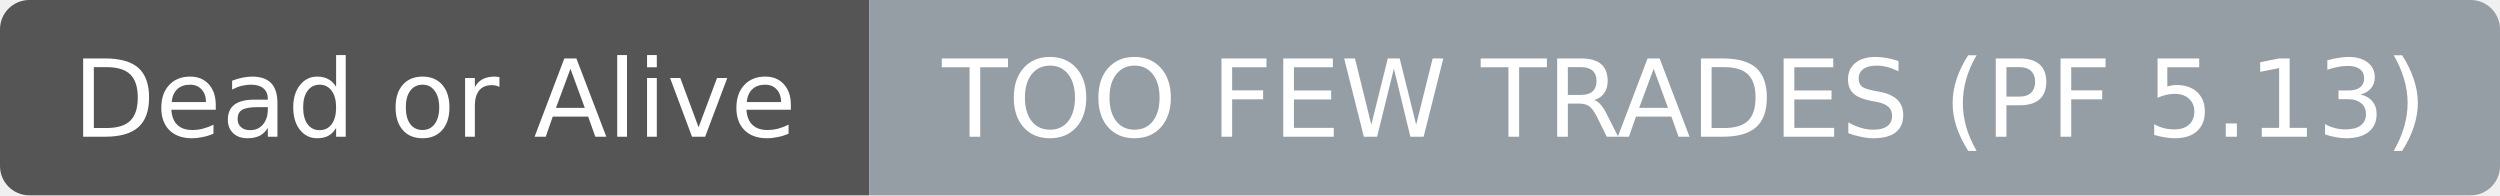
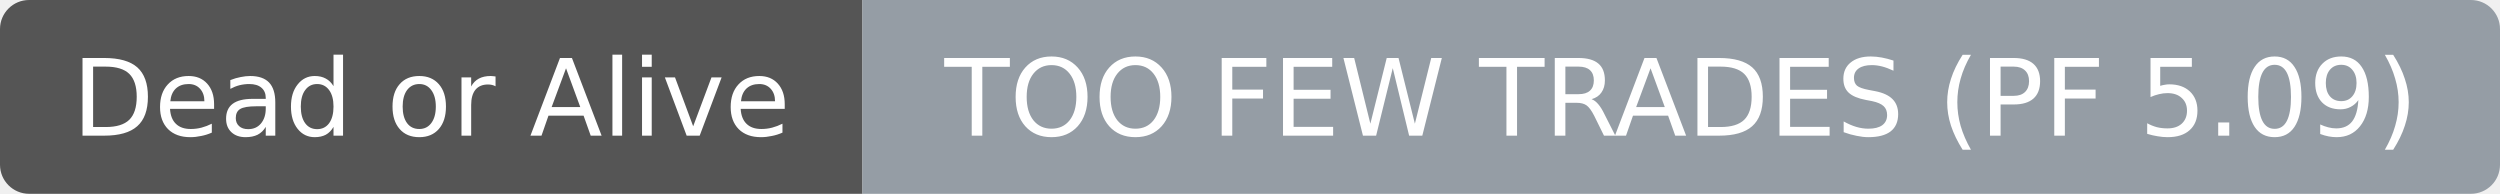
- <svg xmlns="http://www.w3.org/2000/svg" width="256" height="20" role="img" aria-label="Dead or Alive: TOO FEW TRADES (PF 5.13)">
+ <svg xmlns="http://www.w3.org/2000/svg" width="258" height="20" role="img" aria-label="Dead or Alive: TOO FEW TRADES (PF 5.09)">
  <clipPath id="r">
-     <rect width="256" height="20" rx="3" fill="#fff" />
+     <rect width="258" height="20" rx="3" fill="#fff" />
  </clipPath>
  <g clip-path="url(#r)">
    <rect width="89" height="20" fill="#555555" />
-     <rect x="89" width="167" height="20" fill="#959da5" />
+     <rect x="89" width="169" height="20" fill="#959da5" />
  </g>
  <g fill="#ffffff" text-anchor="middle" font-family="DejaVu Sans,Verdana,Geneva,sans-serif" font-size="11">
    <text x="44.5" y="14">Dead or Alive</text>
  </g>
  <g fill="#ffffff" text-anchor="middle" font-family="DejaVu Sans,Verdana,Geneva,sans-serif" font-size="11">
-     <text x="172.5" y="14">TOO FEW TRADES (PF 5.13)</text>
+     <text x="173.5" y="14">TOO FEW TRADES (PF 5.09)</text>
  </g>
</svg>
